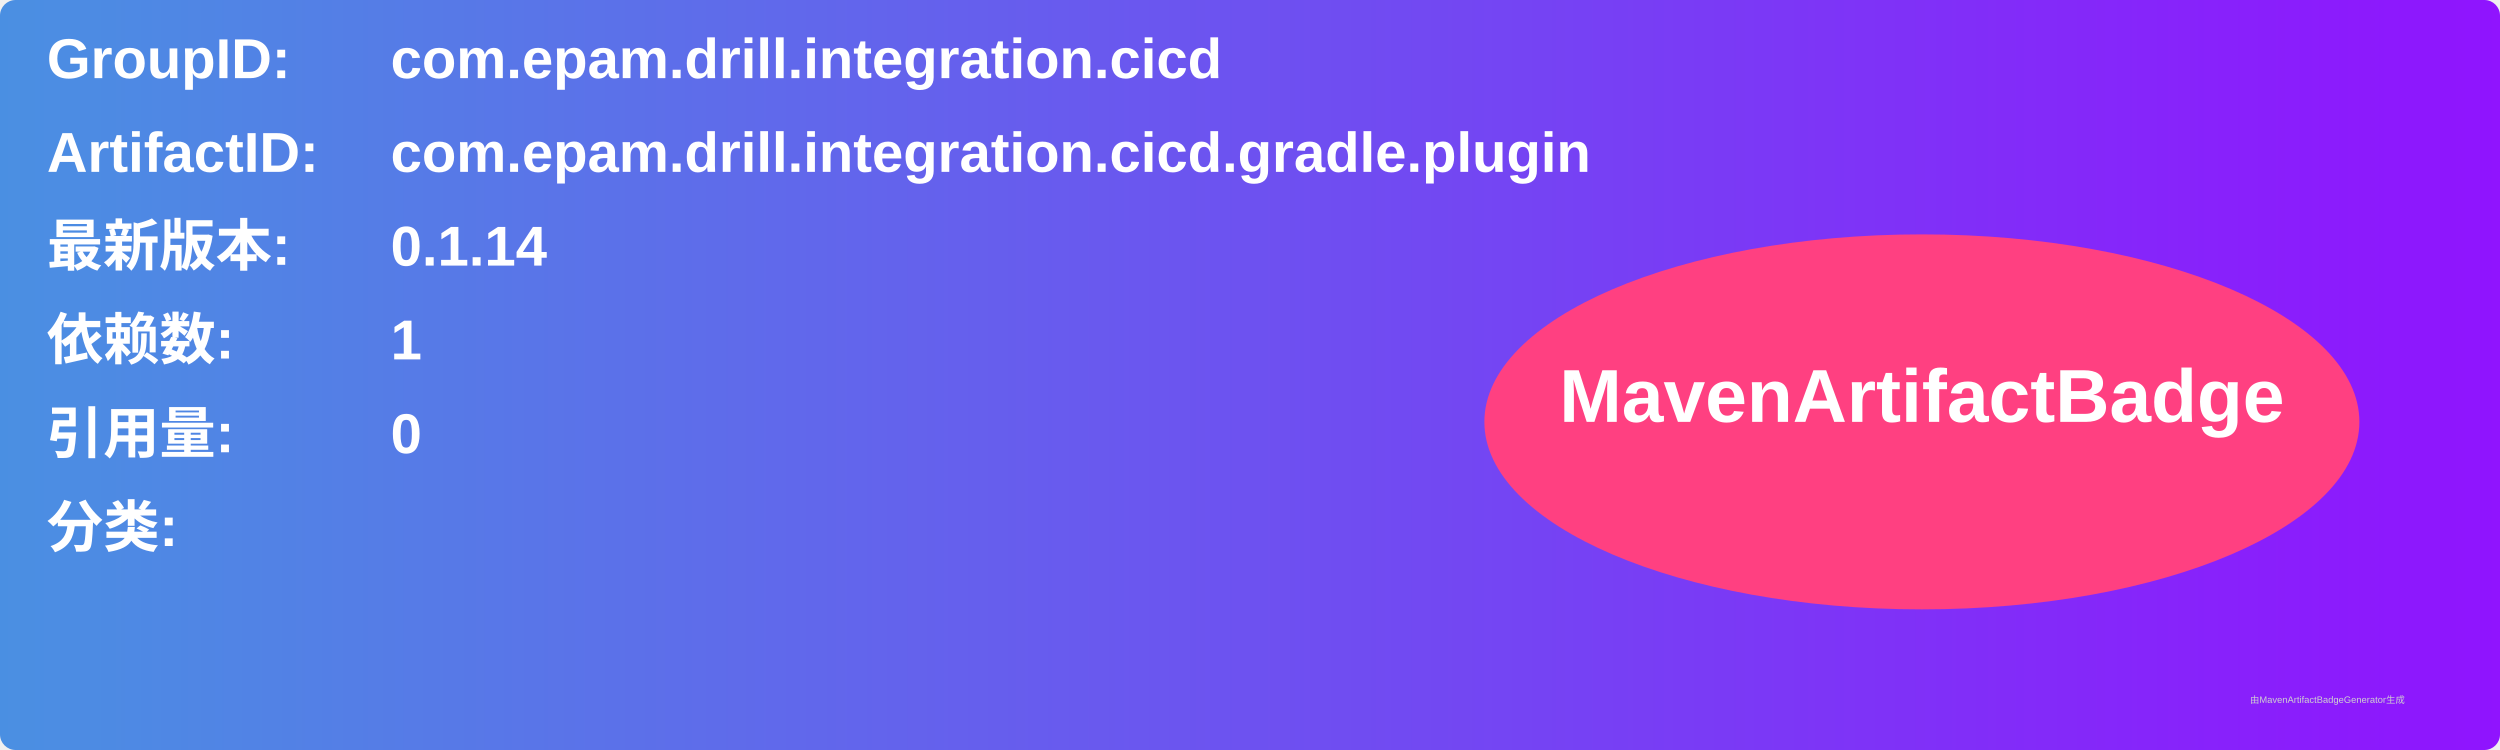
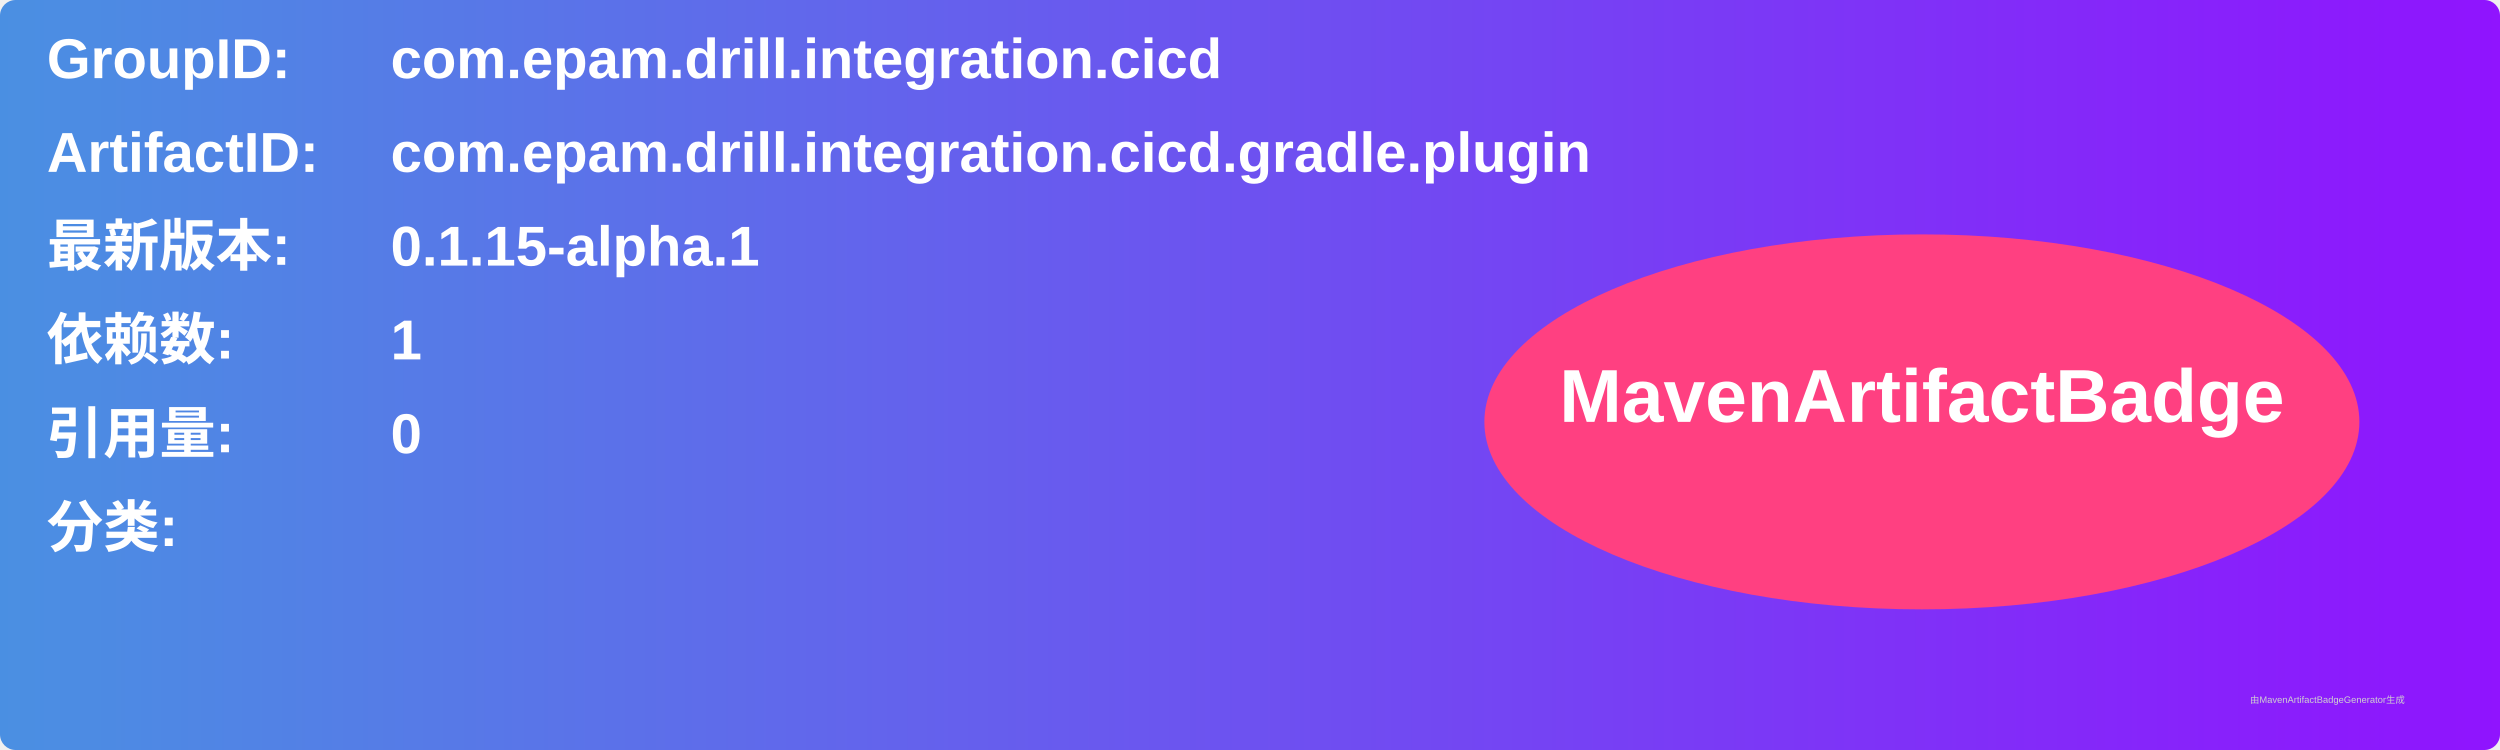
<svg xmlns="http://www.w3.org/2000/svg" width="800" height="240" viewBox="0 0 800 240">
  <linearGradient id="grad" x1="0%" y1="0%" x2="100%" y2="0%">
    <stop offset="0%" stop-color="#4a90e2" />
    <stop offset="100%" stop-color="#9013fe" />
  </linearGradient>
  <rect width="100%" height="100%" rx="5" ry="5" fill="url(#grad)" />
  <g transform="translate(15, 15)">
    <text x="0" y="10" font-family="Arial" font-size="18" fill="white" font-weight="bold" width="260">GroupID:</text>
    <text x="110" y="10" font-family="Arial" font-size="18" fill="white" font-weight="bold" width="460">com.epam.drill.integration.cicd</text>
    <text x="0" y="40" font-family="Arial" font-size="18" fill="white" font-weight="bold" width="260">ArtifactID:</text>
    <text x="110" y="40" font-family="Arial" font-size="18" fill="white" font-weight="bold" width="460">com.epam.drill.integration.cicd.gradle.plugin</text>
    <text x="0" y="70" font-family="Arial" font-size="18" fill="white" font-weight="bold">最新版本:</text>
    <text x="110" y="70" font-family="Arial" font-size="18" fill="white" font-weight="bold">
-       <tspan font-weight="bold">0.1.14</tspan>
+       <tspan font-weight="bold">0.1.15-alpha.1</tspan>
    </text>
    <text x="0" y="100" font-family="Arial" font-size="18" fill="white" font-weight="bold">依赖数: </text>
    <text x="110" y="100" font-family="Arial" font-size="18" fill="white">
      <tspan font-weight="bold">1</tspan>
    </text>
    <text x="0" y="130" font-family="Arial" font-size="18" fill="white" font-weight="bold">引用量: </text>
    <text x="110" y="130" font-family="Arial" font-size="18" fill="white">
      <tspan font-weight="bold">0</tspan>
    </text>
    <text x="0" y="160" font-family="Arial" font-size="18" fill="white" font-weight="bold">分类:</text>
    <text x="10" y="190" font-family="Arial" font-size="10" fill="white">
      <tspan font-weight="bold" />
    </text>
    <ellipse cx="600" cy="120" rx="140" ry="60" fill="#ff4081" />
    <text x="600" y="120" text-anchor="middle" font-family="Arial" font-size="24" fill="white" font-weight="bold">MavenArtifactBadge</text>
  </g>
  <text x="720" y="225" font-family="Arial" font-size="3" fill="#d0d0d0">由MavenArtifactBadgeGenerator生成</text>
</svg>
